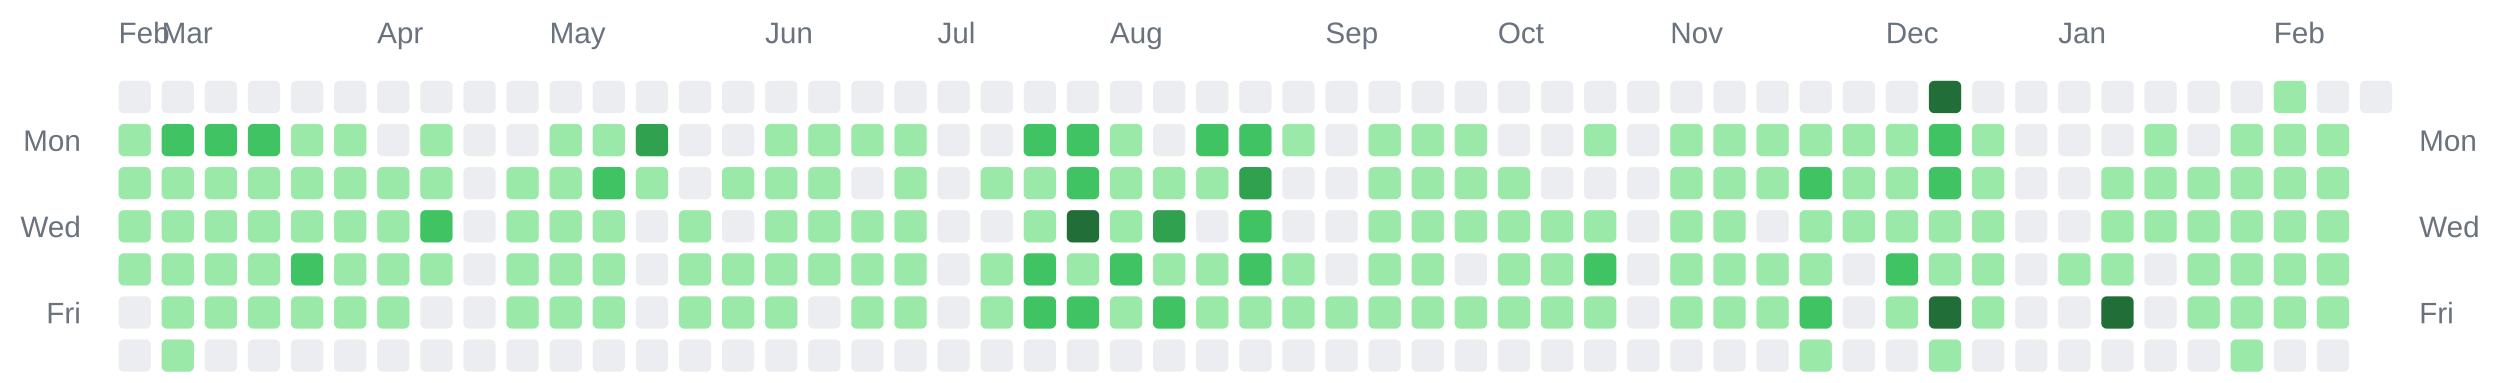
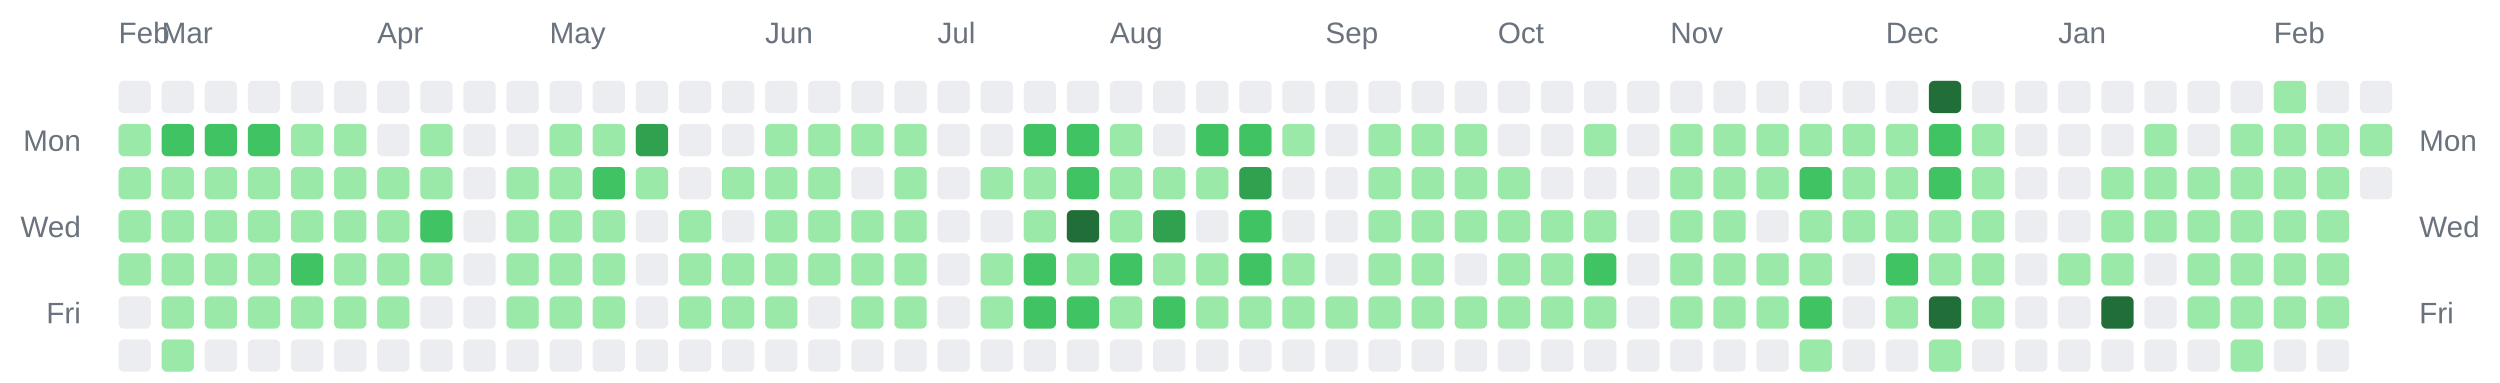
<svg xmlns="http://www.w3.org/2000/svg" width="928" height="142" viewBox="0 0 928 142" role="img" aria-label="Combined contributions calendar for donken and donken-lilly">
  <rect width="100%" height="100%" fill="transparent" /> // regular
  
  
  
  <text x="44" y="16" font-family="Arial, Helvetica, sans-serif" font-size="11" fill="#6a737d">Feb</text>
  <text x="60" y="16" font-family="Arial, Helvetica, sans-serif" font-size="11" fill="#6a737d">Mar</text>
  <text x="140" y="16" font-family="Arial, Helvetica, sans-serif" font-size="11" fill="#6a737d">Apr</text>
  <text x="204" y="16" font-family="Arial, Helvetica, sans-serif" font-size="11" fill="#6a737d">May</text>
  <text x="284" y="16" font-family="Arial, Helvetica, sans-serif" font-size="11" fill="#6a737d">Jun</text>
  <text x="348" y="16" font-family="Arial, Helvetica, sans-serif" font-size="11" fill="#6a737d">Jul</text>
  <text x="412" y="16" font-family="Arial, Helvetica, sans-serif" font-size="11" fill="#6a737d">Aug</text>
  <text x="492" y="16" font-family="Arial, Helvetica, sans-serif" font-size="11" fill="#6a737d">Sep</text>
  <text x="556" y="16" font-family="Arial, Helvetica, sans-serif" font-size="11" fill="#6a737d">Oct</text>
  <text x="620" y="16" font-family="Arial, Helvetica, sans-serif" font-size="11" fill="#6a737d">Nov</text>
  <text x="700" y="16" font-family="Arial, Helvetica, sans-serif" font-size="11" fill="#6a737d">Dec</text>
  <text x="764" y="16" font-family="Arial, Helvetica, sans-serif" font-size="11" fill="#6a737d">Jan</text>
  <text x="844" y="16" font-family="Arial, Helvetica, sans-serif" font-size="11" fill="#6a737d">Feb</text>
  <text x="30" y="56" text-anchor="end" font-family="Arial, Helvetica, sans-serif" font-size="11" fill="#6a737d">Mon</text>
  <text x="898" y="56" text-anchor="start" font-family="Arial, Helvetica, sans-serif" font-size="11" fill="#6a737d">Mon</text>
  <text x="30" y="88" text-anchor="end" font-family="Arial, Helvetica, sans-serif" font-size="11" fill="#6a737d">Wed</text>
  <text x="898" y="88" text-anchor="start" font-family="Arial, Helvetica, sans-serif" font-size="11" fill="#6a737d">Wed</text>
  <text x="30" y="120" text-anchor="end" font-family="Arial, Helvetica, sans-serif" font-size="11" fill="#6a737d">Fri</text>
  <text x="898" y="120" text-anchor="start" font-family="Arial, Helvetica, sans-serif" font-size="11" fill="#6a737d">Fri</text>
  <rect x="44" y="30" width="12" height="12" rx="2" ry="2" fill="#ebedf0" />
  <rect x="44" y="46" width="12" height="12" rx="2" ry="2" fill="#9be9a8" />
  <rect x="44" y="62" width="12" height="12" rx="2" ry="2" fill="#9be9a8" />
  <rect x="44" y="78" width="12" height="12" rx="2" ry="2" fill="#9be9a8" />
  <rect x="44" y="94" width="12" height="12" rx="2" ry="2" fill="#9be9a8" />
  <rect x="44" y="110" width="12" height="12" rx="2" ry="2" fill="#ebedf0" />
  <rect x="44" y="126" width="12" height="12" rx="2" ry="2" fill="#ebedf0" />
  <rect x="60" y="30" width="12" height="12" rx="2" ry="2" fill="#ebedf0" />
  <rect x="60" y="46" width="12" height="12" rx="2" ry="2" fill="#40c463" />
  <rect x="60" y="62" width="12" height="12" rx="2" ry="2" fill="#9be9a8" />
  <rect x="60" y="78" width="12" height="12" rx="2" ry="2" fill="#9be9a8" />
  <rect x="60" y="94" width="12" height="12" rx="2" ry="2" fill="#9be9a8" />
  <rect x="60" y="110" width="12" height="12" rx="2" ry="2" fill="#9be9a8" />
  <rect x="60" y="126" width="12" height="12" rx="2" ry="2" fill="#9be9a8" />
  <rect x="76" y="30" width="12" height="12" rx="2" ry="2" fill="#ebedf0" />
  <rect x="76" y="46" width="12" height="12" rx="2" ry="2" fill="#40c463" />
  <rect x="76" y="62" width="12" height="12" rx="2" ry="2" fill="#9be9a8" />
  <rect x="76" y="78" width="12" height="12" rx="2" ry="2" fill="#9be9a8" />
  <rect x="76" y="94" width="12" height="12" rx="2" ry="2" fill="#9be9a8" />
  <rect x="76" y="110" width="12" height="12" rx="2" ry="2" fill="#9be9a8" />
  <rect x="76" y="126" width="12" height="12" rx="2" ry="2" fill="#ebedf0" />
  <rect x="92" y="30" width="12" height="12" rx="2" ry="2" fill="#ebedf0" />
  <rect x="92" y="46" width="12" height="12" rx="2" ry="2" fill="#40c463" />
  <rect x="92" y="62" width="12" height="12" rx="2" ry="2" fill="#9be9a8" />
  <rect x="92" y="78" width="12" height="12" rx="2" ry="2" fill="#9be9a8" />
  <rect x="92" y="94" width="12" height="12" rx="2" ry="2" fill="#9be9a8" />
  <rect x="92" y="110" width="12" height="12" rx="2" ry="2" fill="#9be9a8" />
  <rect x="92" y="126" width="12" height="12" rx="2" ry="2" fill="#ebedf0" />
  <rect x="108" y="30" width="12" height="12" rx="2" ry="2" fill="#ebedf0" />
  <rect x="108" y="46" width="12" height="12" rx="2" ry="2" fill="#9be9a8" />
  <rect x="108" y="62" width="12" height="12" rx="2" ry="2" fill="#9be9a8" />
  <rect x="108" y="78" width="12" height="12" rx="2" ry="2" fill="#9be9a8" />
  <rect x="108" y="94" width="12" height="12" rx="2" ry="2" fill="#40c463" />
  <rect x="108" y="110" width="12" height="12" rx="2" ry="2" fill="#9be9a8" />
  <rect x="108" y="126" width="12" height="12" rx="2" ry="2" fill="#ebedf0" />
  <rect x="124" y="30" width="12" height="12" rx="2" ry="2" fill="#ebedf0" />
  <rect x="124" y="46" width="12" height="12" rx="2" ry="2" fill="#9be9a8" />
  <rect x="124" y="62" width="12" height="12" rx="2" ry="2" fill="#9be9a8" />
  <rect x="124" y="78" width="12" height="12" rx="2" ry="2" fill="#9be9a8" />
  <rect x="124" y="94" width="12" height="12" rx="2" ry="2" fill="#9be9a8" />
  <rect x="124" y="110" width="12" height="12" rx="2" ry="2" fill="#9be9a8" />
  <rect x="124" y="126" width="12" height="12" rx="2" ry="2" fill="#ebedf0" />
  <rect x="140" y="30" width="12" height="12" rx="2" ry="2" fill="#ebedf0" />
  <rect x="140" y="46" width="12" height="12" rx="2" ry="2" fill="#ebedf0" />
  <rect x="140" y="62" width="12" height="12" rx="2" ry="2" fill="#9be9a8" />
  <rect x="140" y="78" width="12" height="12" rx="2" ry="2" fill="#9be9a8" />
  <rect x="140" y="94" width="12" height="12" rx="2" ry="2" fill="#9be9a8" />
  <rect x="140" y="110" width="12" height="12" rx="2" ry="2" fill="#9be9a8" />
  <rect x="140" y="126" width="12" height="12" rx="2" ry="2" fill="#ebedf0" />
  <rect x="156" y="30" width="12" height="12" rx="2" ry="2" fill="#ebedf0" />
  <rect x="156" y="46" width="12" height="12" rx="2" ry="2" fill="#9be9a8" />
  <rect x="156" y="62" width="12" height="12" rx="2" ry="2" fill="#9be9a8" />
  <rect x="156" y="78" width="12" height="12" rx="2" ry="2" fill="#40c463" />
  <rect x="156" y="94" width="12" height="12" rx="2" ry="2" fill="#9be9a8" />
  <rect x="156" y="110" width="12" height="12" rx="2" ry="2" fill="#ebedf0" />
  <rect x="156" y="126" width="12" height="12" rx="2" ry="2" fill="#ebedf0" />
  <rect x="172" y="30" width="12" height="12" rx="2" ry="2" fill="#ebedf0" />
  <rect x="172" y="46" width="12" height="12" rx="2" ry="2" fill="#ebedf0" />
  <rect x="172" y="62" width="12" height="12" rx="2" ry="2" fill="#ebedf0" />
  <rect x="172" y="78" width="12" height="12" rx="2" ry="2" fill="#ebedf0" />
  <rect x="172" y="94" width="12" height="12" rx="2" ry="2" fill="#ebedf0" />
  <rect x="172" y="110" width="12" height="12" rx="2" ry="2" fill="#ebedf0" />
  <rect x="172" y="126" width="12" height="12" rx="2" ry="2" fill="#ebedf0" />
  <rect x="188" y="30" width="12" height="12" rx="2" ry="2" fill="#ebedf0" />
  <rect x="188" y="46" width="12" height="12" rx="2" ry="2" fill="#ebedf0" />
  <rect x="188" y="62" width="12" height="12" rx="2" ry="2" fill="#9be9a8" />
  <rect x="188" y="78" width="12" height="12" rx="2" ry="2" fill="#9be9a8" />
  <rect x="188" y="94" width="12" height="12" rx="2" ry="2" fill="#9be9a8" />
  <rect x="188" y="110" width="12" height="12" rx="2" ry="2" fill="#9be9a8" />
  <rect x="188" y="126" width="12" height="12" rx="2" ry="2" fill="#ebedf0" />
  <rect x="204" y="30" width="12" height="12" rx="2" ry="2" fill="#ebedf0" />
  <rect x="204" y="46" width="12" height="12" rx="2" ry="2" fill="#9be9a8" />
  <rect x="204" y="62" width="12" height="12" rx="2" ry="2" fill="#9be9a8" />
  <rect x="204" y="78" width="12" height="12" rx="2" ry="2" fill="#9be9a8" />
  <rect x="204" y="94" width="12" height="12" rx="2" ry="2" fill="#9be9a8" />
  <rect x="204" y="110" width="12" height="12" rx="2" ry="2" fill="#9be9a8" />
  <rect x="204" y="126" width="12" height="12" rx="2" ry="2" fill="#ebedf0" />
  <rect x="220" y="30" width="12" height="12" rx="2" ry="2" fill="#ebedf0" />
  <rect x="220" y="46" width="12" height="12" rx="2" ry="2" fill="#9be9a8" />
  <rect x="220" y="62" width="12" height="12" rx="2" ry="2" fill="#40c463" />
  <rect x="220" y="78" width="12" height="12" rx="2" ry="2" fill="#9be9a8" />
  <rect x="220" y="94" width="12" height="12" rx="2" ry="2" fill="#9be9a8" />
  <rect x="220" y="110" width="12" height="12" rx="2" ry="2" fill="#9be9a8" />
  <rect x="220" y="126" width="12" height="12" rx="2" ry="2" fill="#ebedf0" />
  <rect x="236" y="30" width="12" height="12" rx="2" ry="2" fill="#ebedf0" />
  <rect x="236" y="46" width="12" height="12" rx="2" ry="2" fill="#30a14e" />
  <rect x="236" y="62" width="12" height="12" rx="2" ry="2" fill="#9be9a8" />
  <rect x="236" y="78" width="12" height="12" rx="2" ry="2" fill="#ebedf0" />
  <rect x="236" y="94" width="12" height="12" rx="2" ry="2" fill="#ebedf0" />
  <rect x="236" y="110" width="12" height="12" rx="2" ry="2" fill="#ebedf0" />
  <rect x="236" y="126" width="12" height="12" rx="2" ry="2" fill="#ebedf0" />
  <rect x="252" y="30" width="12" height="12" rx="2" ry="2" fill="#ebedf0" />
  <rect x="252" y="46" width="12" height="12" rx="2" ry="2" fill="#ebedf0" />
  <rect x="252" y="62" width="12" height="12" rx="2" ry="2" fill="#ebedf0" />
  <rect x="252" y="78" width="12" height="12" rx="2" ry="2" fill="#9be9a8" />
  <rect x="252" y="94" width="12" height="12" rx="2" ry="2" fill="#9be9a8" />
  <rect x="252" y="110" width="12" height="12" rx="2" ry="2" fill="#9be9a8" />
  <rect x="252" y="126" width="12" height="12" rx="2" ry="2" fill="#ebedf0" />
  <rect x="268" y="30" width="12" height="12" rx="2" ry="2" fill="#ebedf0" />
  <rect x="268" y="46" width="12" height="12" rx="2" ry="2" fill="#ebedf0" />
  <rect x="268" y="62" width="12" height="12" rx="2" ry="2" fill="#9be9a8" />
  <rect x="268" y="78" width="12" height="12" rx="2" ry="2" fill="#ebedf0" />
  <rect x="268" y="94" width="12" height="12" rx="2" ry="2" fill="#9be9a8" />
  <rect x="268" y="110" width="12" height="12" rx="2" ry="2" fill="#9be9a8" />
  <rect x="268" y="126" width="12" height="12" rx="2" ry="2" fill="#ebedf0" />
  <rect x="284" y="30" width="12" height="12" rx="2" ry="2" fill="#ebedf0" />
  <rect x="284" y="46" width="12" height="12" rx="2" ry="2" fill="#9be9a8" />
  <rect x="284" y="62" width="12" height="12" rx="2" ry="2" fill="#9be9a8" />
  <rect x="284" y="78" width="12" height="12" rx="2" ry="2" fill="#9be9a8" />
  <rect x="284" y="94" width="12" height="12" rx="2" ry="2" fill="#9be9a8" />
  <rect x="284" y="110" width="12" height="12" rx="2" ry="2" fill="#9be9a8" />
  <rect x="284" y="126" width="12" height="12" rx="2" ry="2" fill="#ebedf0" />
  <rect x="300" y="30" width="12" height="12" rx="2" ry="2" fill="#ebedf0" />
  <rect x="300" y="46" width="12" height="12" rx="2" ry="2" fill="#9be9a8" />
  <rect x="300" y="62" width="12" height="12" rx="2" ry="2" fill="#9be9a8" />
  <rect x="300" y="78" width="12" height="12" rx="2" ry="2" fill="#9be9a8" />
  <rect x="300" y="94" width="12" height="12" rx="2" ry="2" fill="#9be9a8" />
  <rect x="300" y="110" width="12" height="12" rx="2" ry="2" fill="#ebedf0" />
  <rect x="300" y="126" width="12" height="12" rx="2" ry="2" fill="#ebedf0" />
  <rect x="316" y="30" width="12" height="12" rx="2" ry="2" fill="#ebedf0" />
  <rect x="316" y="46" width="12" height="12" rx="2" ry="2" fill="#9be9a8" />
  <rect x="316" y="62" width="12" height="12" rx="2" ry="2" fill="#ebedf0" />
  <rect x="316" y="78" width="12" height="12" rx="2" ry="2" fill="#9be9a8" />
  <rect x="316" y="94" width="12" height="12" rx="2" ry="2" fill="#9be9a8" />
  <rect x="316" y="110" width="12" height="12" rx="2" ry="2" fill="#9be9a8" />
  <rect x="316" y="126" width="12" height="12" rx="2" ry="2" fill="#ebedf0" />
  <rect x="332" y="30" width="12" height="12" rx="2" ry="2" fill="#ebedf0" />
  <rect x="332" y="46" width="12" height="12" rx="2" ry="2" fill="#9be9a8" />
  <rect x="332" y="62" width="12" height="12" rx="2" ry="2" fill="#9be9a8" />
  <rect x="332" y="78" width="12" height="12" rx="2" ry="2" fill="#9be9a8" />
  <rect x="332" y="94" width="12" height="12" rx="2" ry="2" fill="#9be9a8" />
  <rect x="332" y="110" width="12" height="12" rx="2" ry="2" fill="#9be9a8" />
  <rect x="332" y="126" width="12" height="12" rx="2" ry="2" fill="#ebedf0" />
  <rect x="348" y="30" width="12" height="12" rx="2" ry="2" fill="#ebedf0" />
  <rect x="348" y="46" width="12" height="12" rx="2" ry="2" fill="#ebedf0" />
  <rect x="348" y="62" width="12" height="12" rx="2" ry="2" fill="#ebedf0" />
  <rect x="348" y="78" width="12" height="12" rx="2" ry="2" fill="#ebedf0" />
  <rect x="348" y="94" width="12" height="12" rx="2" ry="2" fill="#ebedf0" />
  <rect x="348" y="110" width="12" height="12" rx="2" ry="2" fill="#ebedf0" />
  <rect x="348" y="126" width="12" height="12" rx="2" ry="2" fill="#ebedf0" />
  <rect x="364" y="30" width="12" height="12" rx="2" ry="2" fill="#ebedf0" />
  <rect x="364" y="46" width="12" height="12" rx="2" ry="2" fill="#ebedf0" />
  <rect x="364" y="62" width="12" height="12" rx="2" ry="2" fill="#9be9a8" />
  <rect x="364" y="78" width="12" height="12" rx="2" ry="2" fill="#ebedf0" />
  <rect x="364" y="94" width="12" height="12" rx="2" ry="2" fill="#9be9a8" />
  <rect x="364" y="110" width="12" height="12" rx="2" ry="2" fill="#9be9a8" />
  <rect x="364" y="126" width="12" height="12" rx="2" ry="2" fill="#ebedf0" />
  <rect x="380" y="30" width="12" height="12" rx="2" ry="2" fill="#ebedf0" />
  <rect x="380" y="46" width="12" height="12" rx="2" ry="2" fill="#40c463" />
  <rect x="380" y="62" width="12" height="12" rx="2" ry="2" fill="#9be9a8" />
  <rect x="380" y="78" width="12" height="12" rx="2" ry="2" fill="#9be9a8" />
  <rect x="380" y="94" width="12" height="12" rx="2" ry="2" fill="#40c463" />
  <rect x="380" y="110" width="12" height="12" rx="2" ry="2" fill="#40c463" />
  <rect x="380" y="126" width="12" height="12" rx="2" ry="2" fill="#ebedf0" />
  <rect x="396" y="30" width="12" height="12" rx="2" ry="2" fill="#ebedf0" />
  <rect x="396" y="46" width="12" height="12" rx="2" ry="2" fill="#40c463" />
  <rect x="396" y="62" width="12" height="12" rx="2" ry="2" fill="#40c463" />
  <rect x="396" y="78" width="12" height="12" rx="2" ry="2" fill="#216e39" />
  <rect x="396" y="94" width="12" height="12" rx="2" ry="2" fill="#9be9a8" />
  <rect x="396" y="110" width="12" height="12" rx="2" ry="2" fill="#40c463" />
  <rect x="396" y="126" width="12" height="12" rx="2" ry="2" fill="#ebedf0" />
  <rect x="412" y="30" width="12" height="12" rx="2" ry="2" fill="#ebedf0" />
  <rect x="412" y="46" width="12" height="12" rx="2" ry="2" fill="#9be9a8" />
  <rect x="412" y="62" width="12" height="12" rx="2" ry="2" fill="#9be9a8" />
  <rect x="412" y="78" width="12" height="12" rx="2" ry="2" fill="#9be9a8" />
  <rect x="412" y="94" width="12" height="12" rx="2" ry="2" fill="#40c463" />
  <rect x="412" y="110" width="12" height="12" rx="2" ry="2" fill="#9be9a8" />
  <rect x="412" y="126" width="12" height="12" rx="2" ry="2" fill="#ebedf0" />
  <rect x="428" y="30" width="12" height="12" rx="2" ry="2" fill="#ebedf0" />
  <rect x="428" y="46" width="12" height="12" rx="2" ry="2" fill="#ebedf0" />
  <rect x="428" y="62" width="12" height="12" rx="2" ry="2" fill="#9be9a8" />
  <rect x="428" y="78" width="12" height="12" rx="2" ry="2" fill="#30a14e" />
  <rect x="428" y="94" width="12" height="12" rx="2" ry="2" fill="#9be9a8" />
  <rect x="428" y="110" width="12" height="12" rx="2" ry="2" fill="#40c463" />
  <rect x="428" y="126" width="12" height="12" rx="2" ry="2" fill="#ebedf0" />
  <rect x="444" y="30" width="12" height="12" rx="2" ry="2" fill="#ebedf0" />
  <rect x="444" y="46" width="12" height="12" rx="2" ry="2" fill="#40c463" />
  <rect x="444" y="62" width="12" height="12" rx="2" ry="2" fill="#9be9a8" />
  <rect x="444" y="78" width="12" height="12" rx="2" ry="2" fill="#ebedf0" />
  <rect x="444" y="94" width="12" height="12" rx="2" ry="2" fill="#9be9a8" />
  <rect x="444" y="110" width="12" height="12" rx="2" ry="2" fill="#9be9a8" />
  <rect x="444" y="126" width="12" height="12" rx="2" ry="2" fill="#ebedf0" />
  <rect x="460" y="30" width="12" height="12" rx="2" ry="2" fill="#ebedf0" />
  <rect x="460" y="46" width="12" height="12" rx="2" ry="2" fill="#40c463" />
  <rect x="460" y="62" width="12" height="12" rx="2" ry="2" fill="#30a14e" />
  <rect x="460" y="78" width="12" height="12" rx="2" ry="2" fill="#40c463" />
  <rect x="460" y="94" width="12" height="12" rx="2" ry="2" fill="#40c463" />
  <rect x="460" y="110" width="12" height="12" rx="2" ry="2" fill="#9be9a8" />
  <rect x="460" y="126" width="12" height="12" rx="2" ry="2" fill="#ebedf0" />
  <rect x="476" y="30" width="12" height="12" rx="2" ry="2" fill="#ebedf0" />
  <rect x="476" y="46" width="12" height="12" rx="2" ry="2" fill="#9be9a8" />
  <rect x="476" y="62" width="12" height="12" rx="2" ry="2" fill="#ebedf0" />
  <rect x="476" y="78" width="12" height="12" rx="2" ry="2" fill="#ebedf0" />
  <rect x="476" y="94" width="12" height="12" rx="2" ry="2" fill="#9be9a8" />
  <rect x="476" y="110" width="12" height="12" rx="2" ry="2" fill="#9be9a8" />
  <rect x="476" y="126" width="12" height="12" rx="2" ry="2" fill="#ebedf0" />
  <rect x="492" y="30" width="12" height="12" rx="2" ry="2" fill="#ebedf0" />
  <rect x="492" y="46" width="12" height="12" rx="2" ry="2" fill="#ebedf0" />
  <rect x="492" y="62" width="12" height="12" rx="2" ry="2" fill="#ebedf0" />
  <rect x="492" y="78" width="12" height="12" rx="2" ry="2" fill="#ebedf0" />
  <rect x="492" y="94" width="12" height="12" rx="2" ry="2" fill="#ebedf0" />
  <rect x="492" y="110" width="12" height="12" rx="2" ry="2" fill="#9be9a8" />
  <rect x="492" y="126" width="12" height="12" rx="2" ry="2" fill="#ebedf0" />
  <rect x="508" y="30" width="12" height="12" rx="2" ry="2" fill="#ebedf0" />
  <rect x="508" y="46" width="12" height="12" rx="2" ry="2" fill="#9be9a8" />
  <rect x="508" y="62" width="12" height="12" rx="2" ry="2" fill="#9be9a8" />
  <rect x="508" y="78" width="12" height="12" rx="2" ry="2" fill="#9be9a8" />
  <rect x="508" y="94" width="12" height="12" rx="2" ry="2" fill="#9be9a8" />
  <rect x="508" y="110" width="12" height="12" rx="2" ry="2" fill="#9be9a8" />
  <rect x="508" y="126" width="12" height="12" rx="2" ry="2" fill="#ebedf0" />
  <rect x="524" y="30" width="12" height="12" rx="2" ry="2" fill="#ebedf0" />
  <rect x="524" y="46" width="12" height="12" rx="2" ry="2" fill="#9be9a8" />
  <rect x="524" y="62" width="12" height="12" rx="2" ry="2" fill="#9be9a8" />
  <rect x="524" y="78" width="12" height="12" rx="2" ry="2" fill="#9be9a8" />
  <rect x="524" y="94" width="12" height="12" rx="2" ry="2" fill="#9be9a8" />
  <rect x="524" y="110" width="12" height="12" rx="2" ry="2" fill="#9be9a8" />
  <rect x="524" y="126" width="12" height="12" rx="2" ry="2" fill="#ebedf0" />
  <rect x="540" y="30" width="12" height="12" rx="2" ry="2" fill="#ebedf0" />
  <rect x="540" y="46" width="12" height="12" rx="2" ry="2" fill="#9be9a8" />
  <rect x="540" y="62" width="12" height="12" rx="2" ry="2" fill="#9be9a8" />
  <rect x="540" y="78" width="12" height="12" rx="2" ry="2" fill="#9be9a8" />
  <rect x="540" y="94" width="12" height="12" rx="2" ry="2" fill="#ebedf0" />
  <rect x="540" y="110" width="12" height="12" rx="2" ry="2" fill="#9be9a8" />
  <rect x="540" y="126" width="12" height="12" rx="2" ry="2" fill="#ebedf0" />
  <rect x="556" y="30" width="12" height="12" rx="2" ry="2" fill="#ebedf0" />
  <rect x="556" y="46" width="12" height="12" rx="2" ry="2" fill="#ebedf0" />
  <rect x="556" y="62" width="12" height="12" rx="2" ry="2" fill="#9be9a8" />
  <rect x="556" y="78" width="12" height="12" rx="2" ry="2" fill="#9be9a8" />
  <rect x="556" y="94" width="12" height="12" rx="2" ry="2" fill="#9be9a8" />
  <rect x="556" y="110" width="12" height="12" rx="2" ry="2" fill="#9be9a8" />
  <rect x="556" y="126" width="12" height="12" rx="2" ry="2" fill="#ebedf0" />
  <rect x="572" y="30" width="12" height="12" rx="2" ry="2" fill="#ebedf0" />
  <rect x="572" y="46" width="12" height="12" rx="2" ry="2" fill="#ebedf0" />
  <rect x="572" y="62" width="12" height="12" rx="2" ry="2" fill="#ebedf0" />
  <rect x="572" y="78" width="12" height="12" rx="2" ry="2" fill="#9be9a8" />
  <rect x="572" y="94" width="12" height="12" rx="2" ry="2" fill="#9be9a8" />
  <rect x="572" y="110" width="12" height="12" rx="2" ry="2" fill="#9be9a8" />
  <rect x="572" y="126" width="12" height="12" rx="2" ry="2" fill="#ebedf0" />
  <rect x="588" y="30" width="12" height="12" rx="2" ry="2" fill="#ebedf0" />
  <rect x="588" y="46" width="12" height="12" rx="2" ry="2" fill="#9be9a8" />
  <rect x="588" y="62" width="12" height="12" rx="2" ry="2" fill="#ebedf0" />
  <rect x="588" y="78" width="12" height="12" rx="2" ry="2" fill="#9be9a8" />
  <rect x="588" y="94" width="12" height="12" rx="2" ry="2" fill="#40c463" />
  <rect x="588" y="110" width="12" height="12" rx="2" ry="2" fill="#9be9a8" />
  <rect x="588" y="126" width="12" height="12" rx="2" ry="2" fill="#ebedf0" />
  <rect x="604" y="30" width="12" height="12" rx="2" ry="2" fill="#ebedf0" />
  <rect x="604" y="46" width="12" height="12" rx="2" ry="2" fill="#ebedf0" />
  <rect x="604" y="62" width="12" height="12" rx="2" ry="2" fill="#ebedf0" />
  <rect x="604" y="78" width="12" height="12" rx="2" ry="2" fill="#ebedf0" />
  <rect x="604" y="94" width="12" height="12" rx="2" ry="2" fill="#ebedf0" />
  <rect x="604" y="110" width="12" height="12" rx="2" ry="2" fill="#ebedf0" />
  <rect x="604" y="126" width="12" height="12" rx="2" ry="2" fill="#ebedf0" />
  <rect x="620" y="30" width="12" height="12" rx="2" ry="2" fill="#ebedf0" />
  <rect x="620" y="46" width="12" height="12" rx="2" ry="2" fill="#9be9a8" />
  <rect x="620" y="62" width="12" height="12" rx="2" ry="2" fill="#9be9a8" />
  <rect x="620" y="78" width="12" height="12" rx="2" ry="2" fill="#9be9a8" />
  <rect x="620" y="94" width="12" height="12" rx="2" ry="2" fill="#9be9a8" />
  <rect x="620" y="110" width="12" height="12" rx="2" ry="2" fill="#9be9a8" />
  <rect x="620" y="126" width="12" height="12" rx="2" ry="2" fill="#ebedf0" />
  <rect x="636" y="30" width="12" height="12" rx="2" ry="2" fill="#ebedf0" />
  <rect x="636" y="46" width="12" height="12" rx="2" ry="2" fill="#9be9a8" />
  <rect x="636" y="62" width="12" height="12" rx="2" ry="2" fill="#9be9a8" />
  <rect x="636" y="78" width="12" height="12" rx="2" ry="2" fill="#9be9a8" />
  <rect x="636" y="94" width="12" height="12" rx="2" ry="2" fill="#9be9a8" />
  <rect x="636" y="110" width="12" height="12" rx="2" ry="2" fill="#9be9a8" />
  <rect x="636" y="126" width="12" height="12" rx="2" ry="2" fill="#ebedf0" />
  <rect x="652" y="30" width="12" height="12" rx="2" ry="2" fill="#ebedf0" />
  <rect x="652" y="46" width="12" height="12" rx="2" ry="2" fill="#9be9a8" />
  <rect x="652" y="62" width="12" height="12" rx="2" ry="2" fill="#9be9a8" />
  <rect x="652" y="78" width="12" height="12" rx="2" ry="2" fill="#ebedf0" />
  <rect x="652" y="94" width="12" height="12" rx="2" ry="2" fill="#9be9a8" />
  <rect x="652" y="110" width="12" height="12" rx="2" ry="2" fill="#9be9a8" />
  <rect x="652" y="126" width="12" height="12" rx="2" ry="2" fill="#ebedf0" />
  <rect x="668" y="30" width="12" height="12" rx="2" ry="2" fill="#ebedf0" />
  <rect x="668" y="46" width="12" height="12" rx="2" ry="2" fill="#9be9a8" />
  <rect x="668" y="62" width="12" height="12" rx="2" ry="2" fill="#40c463" />
  <rect x="668" y="78" width="12" height="12" rx="2" ry="2" fill="#9be9a8" />
  <rect x="668" y="94" width="12" height="12" rx="2" ry="2" fill="#9be9a8" />
  <rect x="668" y="110" width="12" height="12" rx="2" ry="2" fill="#40c463" />
  <rect x="668" y="126" width="12" height="12" rx="2" ry="2" fill="#9be9a8" />
  <rect x="684" y="30" width="12" height="12" rx="2" ry="2" fill="#ebedf0" />
  <rect x="684" y="46" width="12" height="12" rx="2" ry="2" fill="#9be9a8" />
  <rect x="684" y="62" width="12" height="12" rx="2" ry="2" fill="#9be9a8" />
  <rect x="684" y="78" width="12" height="12" rx="2" ry="2" fill="#9be9a8" />
  <rect x="684" y="94" width="12" height="12" rx="2" ry="2" fill="#ebedf0" />
  <rect x="684" y="110" width="12" height="12" rx="2" ry="2" fill="#ebedf0" />
  <rect x="684" y="126" width="12" height="12" rx="2" ry="2" fill="#ebedf0" />
  <rect x="700" y="30" width="12" height="12" rx="2" ry="2" fill="#ebedf0" />
  <rect x="700" y="46" width="12" height="12" rx="2" ry="2" fill="#9be9a8" />
  <rect x="700" y="62" width="12" height="12" rx="2" ry="2" fill="#9be9a8" />
  <rect x="700" y="78" width="12" height="12" rx="2" ry="2" fill="#9be9a8" />
  <rect x="700" y="94" width="12" height="12" rx="2" ry="2" fill="#40c463" />
  <rect x="700" y="110" width="12" height="12" rx="2" ry="2" fill="#9be9a8" />
  <rect x="700" y="126" width="12" height="12" rx="2" ry="2" fill="#ebedf0" />
  <rect x="716" y="30" width="12" height="12" rx="2" ry="2" fill="#216e39" />
  <rect x="716" y="46" width="12" height="12" rx="2" ry="2" fill="#40c463" />
  <rect x="716" y="62" width="12" height="12" rx="2" ry="2" fill="#40c463" />
  <rect x="716" y="78" width="12" height="12" rx="2" ry="2" fill="#9be9a8" />
  <rect x="716" y="94" width="12" height="12" rx="2" ry="2" fill="#9be9a8" />
  <rect x="716" y="110" width="12" height="12" rx="2" ry="2" fill="#216e39" />
  <rect x="716" y="126" width="12" height="12" rx="2" ry="2" fill="#9be9a8" />
  <rect x="732" y="30" width="12" height="12" rx="2" ry="2" fill="#ebedf0" />
  <rect x="732" y="46" width="12" height="12" rx="2" ry="2" fill="#9be9a8" />
  <rect x="732" y="62" width="12" height="12" rx="2" ry="2" fill="#9be9a8" />
  <rect x="732" y="78" width="12" height="12" rx="2" ry="2" fill="#9be9a8" />
  <rect x="732" y="94" width="12" height="12" rx="2" ry="2" fill="#9be9a8" />
  <rect x="732" y="110" width="12" height="12" rx="2" ry="2" fill="#9be9a8" />
  <rect x="732" y="126" width="12" height="12" rx="2" ry="2" fill="#ebedf0" />
  <rect x="748" y="30" width="12" height="12" rx="2" ry="2" fill="#ebedf0" />
  <rect x="748" y="46" width="12" height="12" rx="2" ry="2" fill="#ebedf0" />
  <rect x="748" y="62" width="12" height="12" rx="2" ry="2" fill="#ebedf0" />
  <rect x="748" y="78" width="12" height="12" rx="2" ry="2" fill="#ebedf0" />
  <rect x="748" y="94" width="12" height="12" rx="2" ry="2" fill="#ebedf0" />
  <rect x="748" y="110" width="12" height="12" rx="2" ry="2" fill="#ebedf0" />
  <rect x="748" y="126" width="12" height="12" rx="2" ry="2" fill="#ebedf0" />
  <rect x="764" y="30" width="12" height="12" rx="2" ry="2" fill="#ebedf0" />
  <rect x="764" y="46" width="12" height="12" rx="2" ry="2" fill="#ebedf0" />
  <rect x="764" y="62" width="12" height="12" rx="2" ry="2" fill="#ebedf0" />
  <rect x="764" y="78" width="12" height="12" rx="2" ry="2" fill="#ebedf0" />
  <rect x="764" y="94" width="12" height="12" rx="2" ry="2" fill="#9be9a8" />
  <rect x="764" y="110" width="12" height="12" rx="2" ry="2" fill="#ebedf0" />
  <rect x="764" y="126" width="12" height="12" rx="2" ry="2" fill="#ebedf0" />
  <rect x="780" y="30" width="12" height="12" rx="2" ry="2" fill="#ebedf0" />
  <rect x="780" y="46" width="12" height="12" rx="2" ry="2" fill="#ebedf0" />
  <rect x="780" y="62" width="12" height="12" rx="2" ry="2" fill="#9be9a8" />
  <rect x="780" y="78" width="12" height="12" rx="2" ry="2" fill="#9be9a8" />
  <rect x="780" y="94" width="12" height="12" rx="2" ry="2" fill="#9be9a8" />
  <rect x="780" y="110" width="12" height="12" rx="2" ry="2" fill="#216e39" />
  <rect x="780" y="126" width="12" height="12" rx="2" ry="2" fill="#ebedf0" />
  <rect x="796" y="30" width="12" height="12" rx="2" ry="2" fill="#ebedf0" />
  <rect x="796" y="46" width="12" height="12" rx="2" ry="2" fill="#9be9a8" />
  <rect x="796" y="62" width="12" height="12" rx="2" ry="2" fill="#9be9a8" />
  <rect x="796" y="78" width="12" height="12" rx="2" ry="2" fill="#9be9a8" />
  <rect x="796" y="94" width="12" height="12" rx="2" ry="2" fill="#ebedf0" />
  <rect x="796" y="110" width="12" height="12" rx="2" ry="2" fill="#ebedf0" />
  <rect x="796" y="126" width="12" height="12" rx="2" ry="2" fill="#ebedf0" />
  <rect x="812" y="30" width="12" height="12" rx="2" ry="2" fill="#ebedf0" />
  <rect x="812" y="46" width="12" height="12" rx="2" ry="2" fill="#ebedf0" />
  <rect x="812" y="62" width="12" height="12" rx="2" ry="2" fill="#9be9a8" />
  <rect x="812" y="78" width="12" height="12" rx="2" ry="2" fill="#9be9a8" />
  <rect x="812" y="94" width="12" height="12" rx="2" ry="2" fill="#9be9a8" />
  <rect x="812" y="110" width="12" height="12" rx="2" ry="2" fill="#9be9a8" />
  <rect x="812" y="126" width="12" height="12" rx="2" ry="2" fill="#ebedf0" />
  <rect x="828" y="30" width="12" height="12" rx="2" ry="2" fill="#ebedf0" />
  <rect x="828" y="46" width="12" height="12" rx="2" ry="2" fill="#9be9a8" />
  <rect x="828" y="62" width="12" height="12" rx="2" ry="2" fill="#9be9a8" />
  <rect x="828" y="78" width="12" height="12" rx="2" ry="2" fill="#9be9a8" />
  <rect x="828" y="94" width="12" height="12" rx="2" ry="2" fill="#9be9a8" />
  <rect x="828" y="110" width="12" height="12" rx="2" ry="2" fill="#9be9a8" />
  <rect x="828" y="126" width="12" height="12" rx="2" ry="2" fill="#9be9a8" />
  <rect x="844" y="30" width="12" height="12" rx="2" ry="2" fill="#9be9a8" />
  <rect x="844" y="46" width="12" height="12" rx="2" ry="2" fill="#9be9a8" />
  <rect x="844" y="62" width="12" height="12" rx="2" ry="2" fill="#9be9a8" />
  <rect x="844" y="78" width="12" height="12" rx="2" ry="2" fill="#9be9a8" />
  <rect x="844" y="94" width="12" height="12" rx="2" ry="2" fill="#9be9a8" />
  <rect x="844" y="110" width="12" height="12" rx="2" ry="2" fill="#9be9a8" />
  <rect x="844" y="126" width="12" height="12" rx="2" ry="2" fill="#ebedf0" />
  <rect x="860" y="30" width="12" height="12" rx="2" ry="2" fill="#ebedf0" />
  <rect x="860" y="46" width="12" height="12" rx="2" ry="2" fill="#9be9a8" />
  <rect x="860" y="62" width="12" height="12" rx="2" ry="2" fill="#9be9a8" />
  <rect x="860" y="78" width="12" height="12" rx="2" ry="2" fill="#9be9a8" />
  <rect x="860" y="94" width="12" height="12" rx="2" ry="2" fill="#9be9a8" />
  <rect x="860" y="110" width="12" height="12" rx="2" ry="2" fill="#9be9a8" />
  <rect x="860" y="126" width="12" height="12" rx="2" ry="2" fill="#ebedf0" />
  <rect x="876" y="30" width="12" height="12" rx="2" ry="2" fill="#ebedf0" />
+   <rect x="876" y="46" width="12" height="12" rx="2" ry="2" fill="#9be9a8" />
+   <rect x="876" y="62" width="12" height="12" rx="2" ry="2" fill="#ebedf0" />
</svg>
